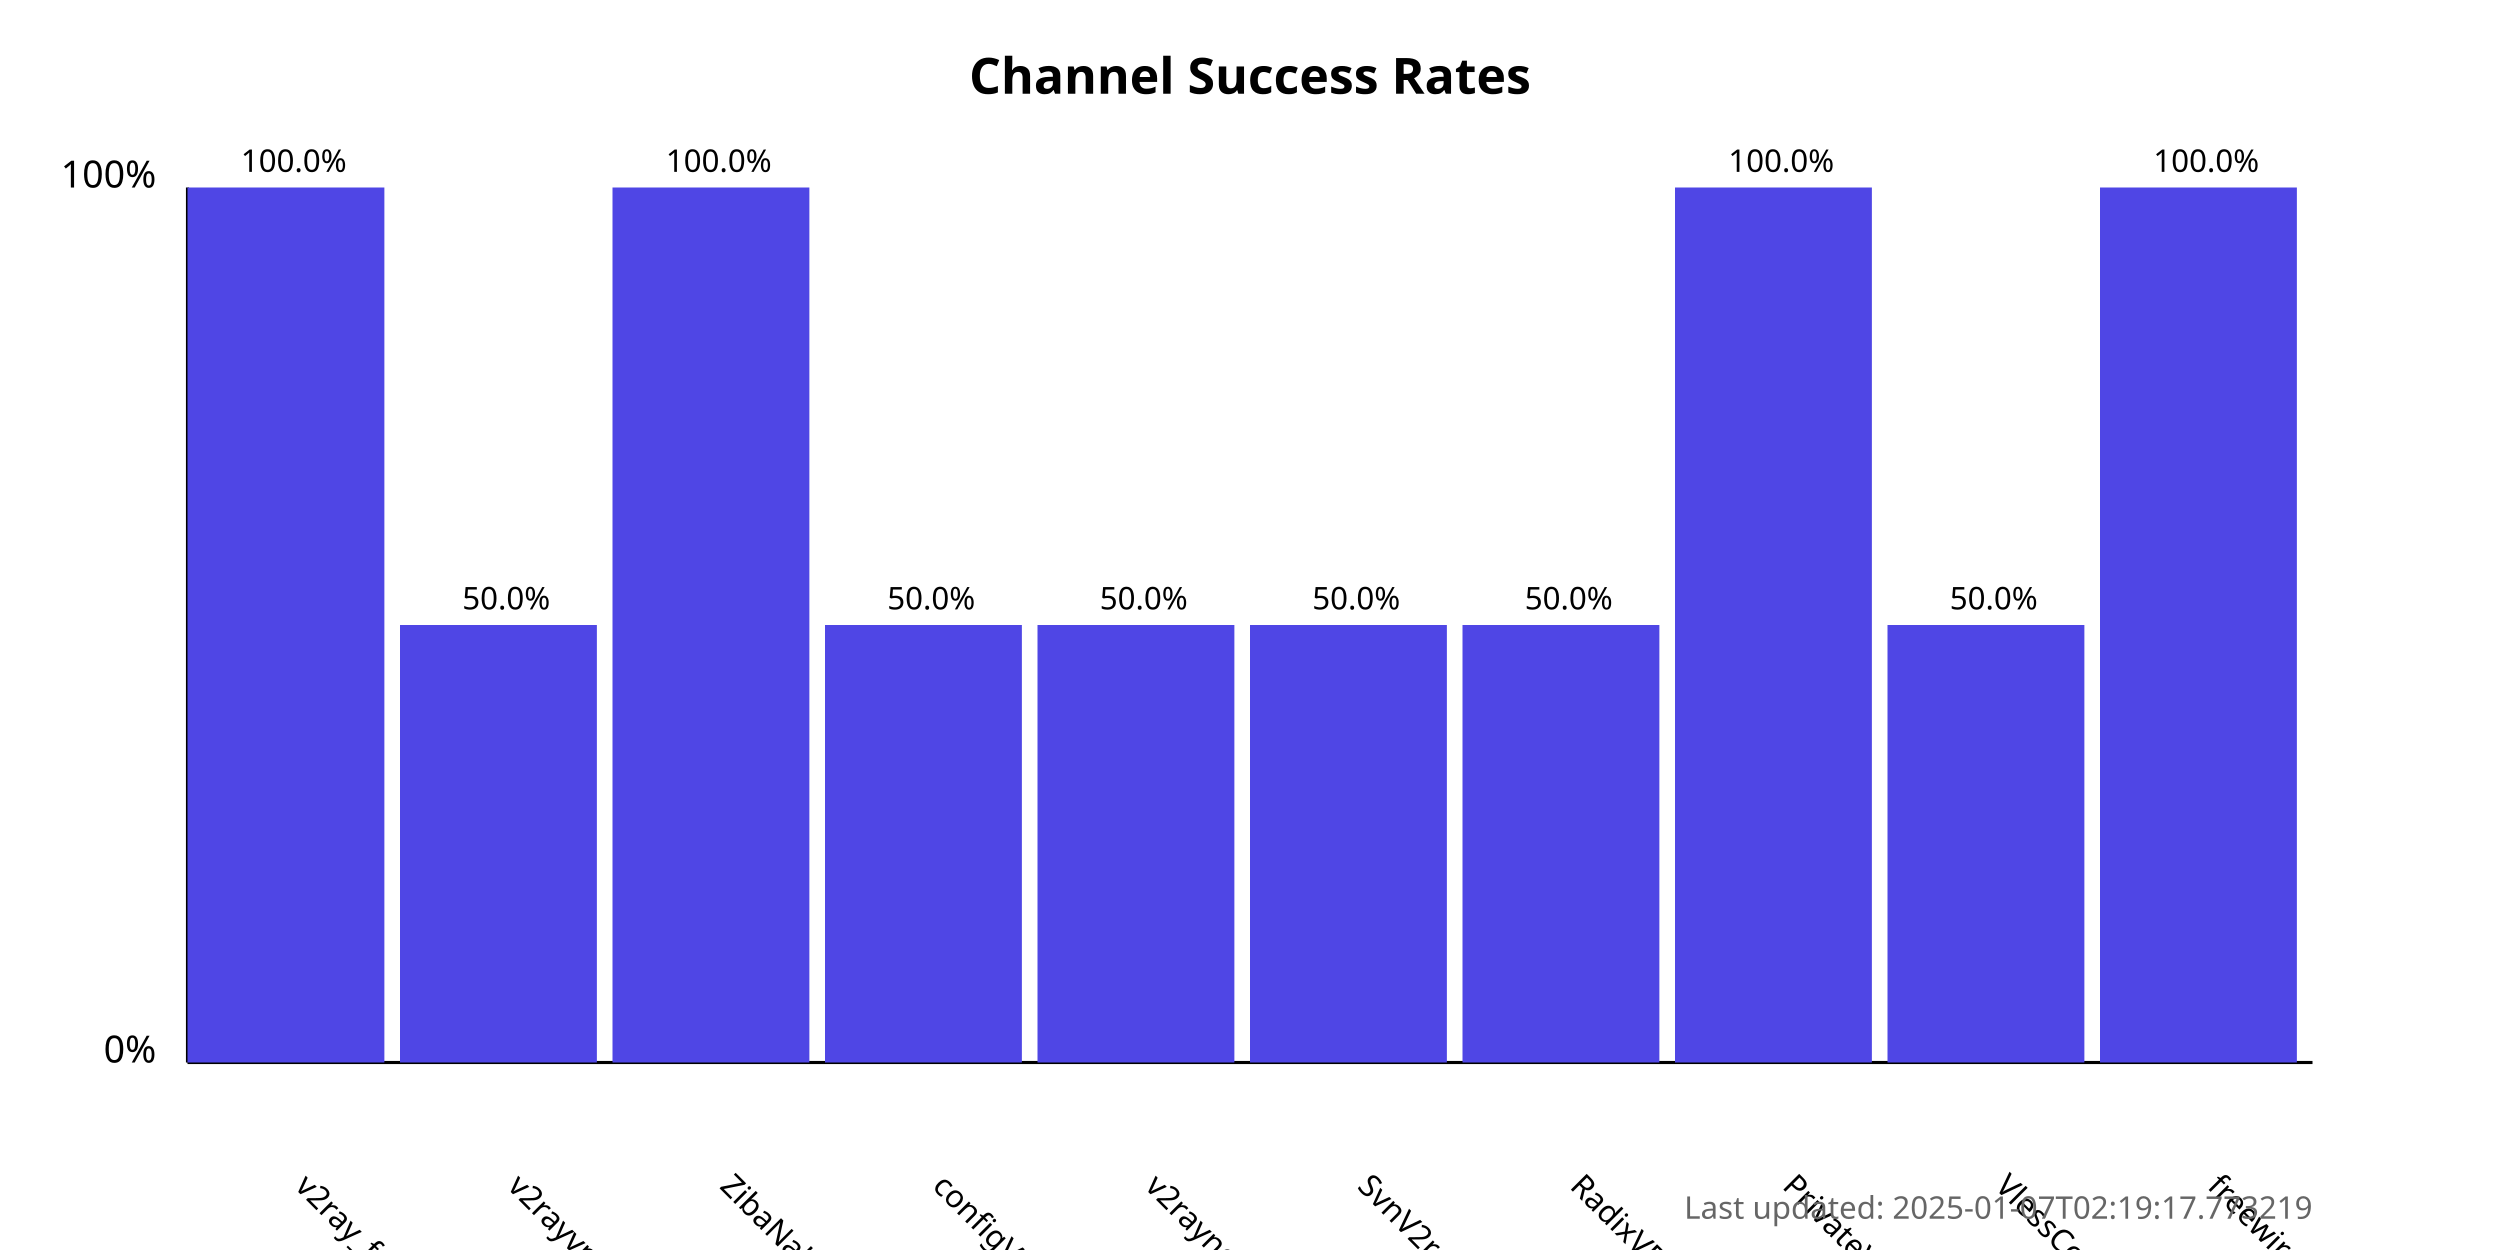
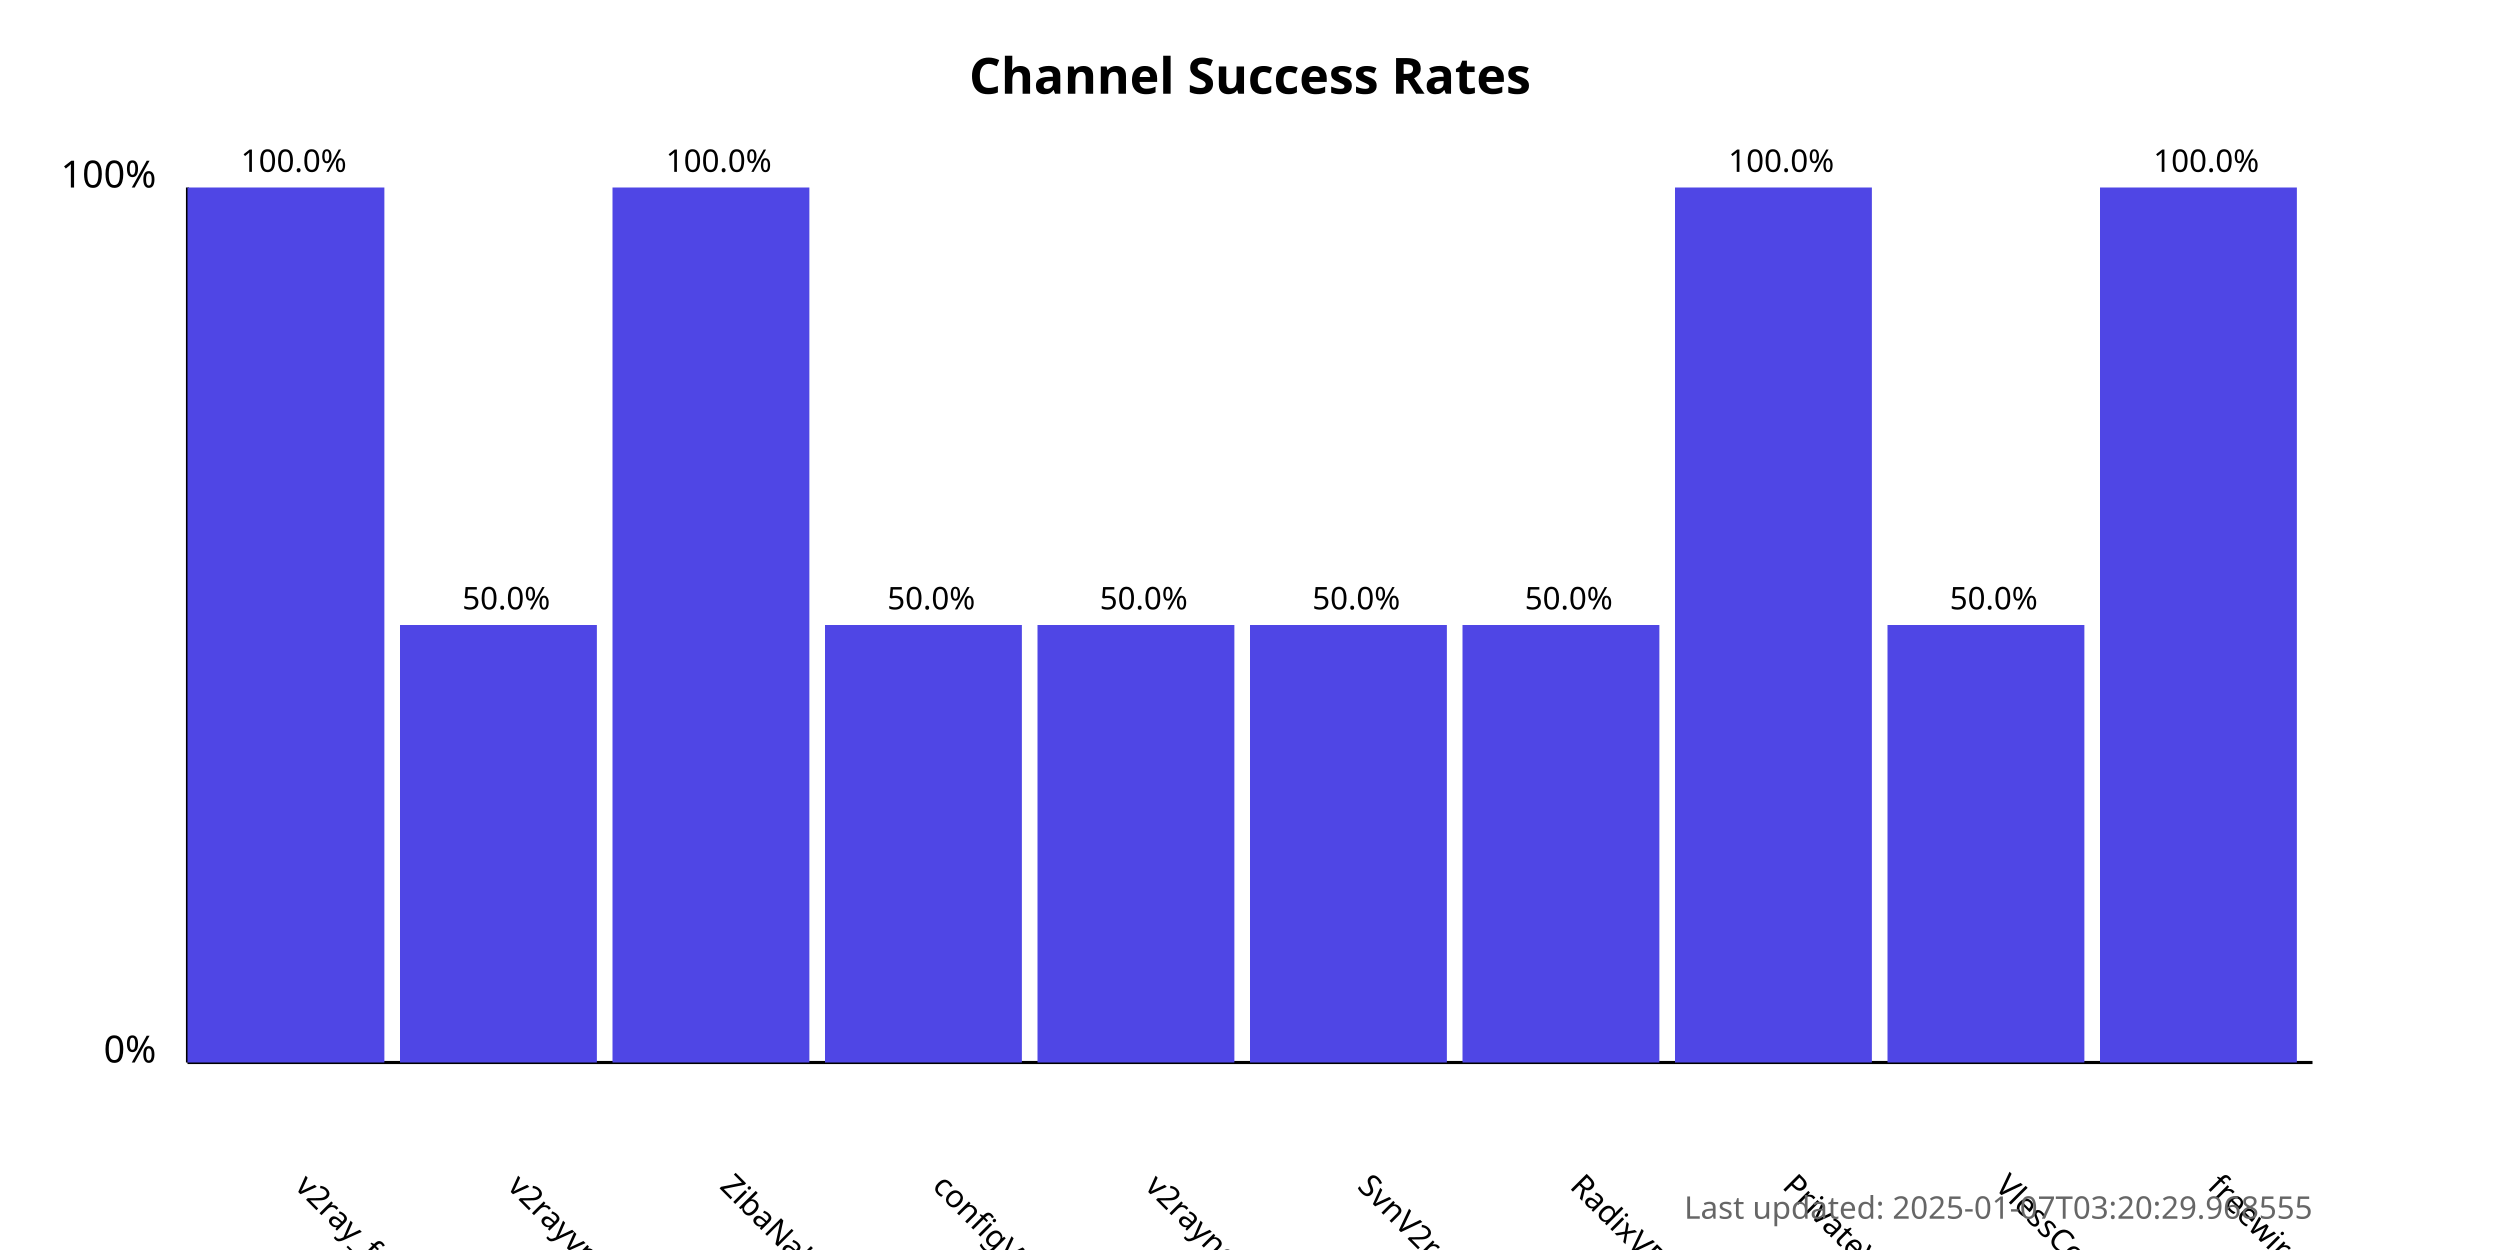
<svg xmlns="http://www.w3.org/2000/svg" width="800" height="400">
  <style>
            .chart-title { font: bold 16px sans-serif; }
            .axis-label { font: 12px sans-serif; }
            .tick-label { font: 10px sans-serif; }
            .bar { fill: #4f46e5; }
            .bar:hover { fill: #6366f1; }
            .timestamp { font: 10px sans-serif; fill: #666; }
        </style>
  <text x="400.0" y="30" text-anchor="middle" class="chart-title">
            Channel Success Rates
        </text>
  <line x1="60" y1="340" x2="60" y2="60" stroke="black" stroke-width="1" />
  <line x1="60" y1="340" x2="740" y2="340" stroke="black" stroke-width="1" />
  <text x="50" y="340" text-anchor="end" class="axis-label">0%</text>
  <text x="50" y="60" text-anchor="end" class="axis-label">100%</text>
  <g>
    <rect x="60" y="60.0" width="63.0" height="280.0" class="bar" />
    <text x="94.0" y="380" transform="rotate(45, 94.0, 380)" text-anchor="start" class="tick-label">
                v2ray_free_conf
            </text>
    <text x="94.0" y="55.0" text-anchor="middle" class="tick-label">
                100.0%
            </text>
  </g>
  <g>
    <rect x="128.0" y="200.0" width="63.0" height="140.0" class="bar" />
    <text x="162.0" y="380" transform="rotate(45, 162.0, 380)" text-anchor="start" class="tick-label">
                v2rayvpno
            </text>
    <text x="162.0" y="195.0" text-anchor="middle" class="tick-label">
                50.0%
            </text>
  </g>
  <g>
    <rect x="196.0" y="60.0" width="63.0" height="280.0" class="bar" />
    <text x="230.0" y="380" transform="rotate(45, 230.0, 380)" text-anchor="start" class="tick-label">
                ZibaNabz
            </text>
    <text x="230.0" y="55.0" text-anchor="middle" class="tick-label">
                100.0%
            </text>
  </g>
  <g>
    <rect x="264.0" y="200.0" width="63.0" height="140.0" class="bar" />
    <text x="298.0" y="380" transform="rotate(45, 298.0, 380)" text-anchor="start" class="tick-label">
                configV2rayForFree
            </text>
    <text x="298.0" y="195.0" text-anchor="middle" class="tick-label">
                50.0%
            </text>
  </g>
  <g>
    <rect x="332.0" y="200.0" width="63.0" height="140.0" class="bar" />
    <text x="366.0" y="380" transform="rotate(45, 366.0, 380)" text-anchor="start" class="tick-label">
                v2rayngvpn
            </text>
    <text x="366.0" y="195.0" text-anchor="middle" class="tick-label">
                50.0%
            </text>
  </g>
  <g>
    <rect x="400.0" y="200.0" width="63.0" height="140.0" class="bar" />
    <text x="434.0" y="380" transform="rotate(45, 434.0, 380)" text-anchor="start" class="tick-label">
                SvnV2ray
            </text>
    <text x="434.0" y="195.0" text-anchor="middle" class="tick-label">
                50.0%
            </text>
  </g>
  <g>
    <rect x="468.0" y="200.0" width="63.0" height="140.0" class="bar" />
    <text x="502.0" y="380" transform="rotate(45, 502.0, 380)" text-anchor="start" class="tick-label">
                RadixVPN
            </text>
    <text x="502.0" y="195.0" text-anchor="middle" class="tick-label">
                50.0%
            </text>
  </g>
  <g>
    <rect x="536.0" y="60.0" width="63.0" height="280.0" class="bar" />
    <text x="570.0" y="380" transform="rotate(45, 570.0, 380)" text-anchor="start" class="tick-label">
                PrivateVPNs
            </text>
    <text x="570.0" y="55.0" text-anchor="middle" class="tick-label">
                100.0%
            </text>
  </g>
  <g>
    <rect x="604.0" y="200.0" width="63.0" height="140.0" class="bar" />
    <text x="638.0" y="380" transform="rotate(45, 638.0, 380)" text-anchor="start" class="tick-label">
                VlessConfig
            </text>
    <text x="638.0" y="195.0" text-anchor="middle" class="tick-label">
                50.0%
            </text>
  </g>
  <g>
    <rect x="672.0" y="60.0" width="63.0" height="280.0" class="bar" />
    <text x="706.0" y="380" transform="rotate(45, 706.0, 380)" text-anchor="start" class="tick-label">
                freewireguard
            </text>
    <text x="706.0" y="55.0" text-anchor="middle" class="tick-label">
                100.0%
            </text>
  </g>
  <text x="740" y="390" text-anchor="end" class="timestamp">
-             Last updated: 2025-01-07T02:19:17.773219
+             Last updated: 2025-01-07T03:20:29.968555
        </text>
</svg>
